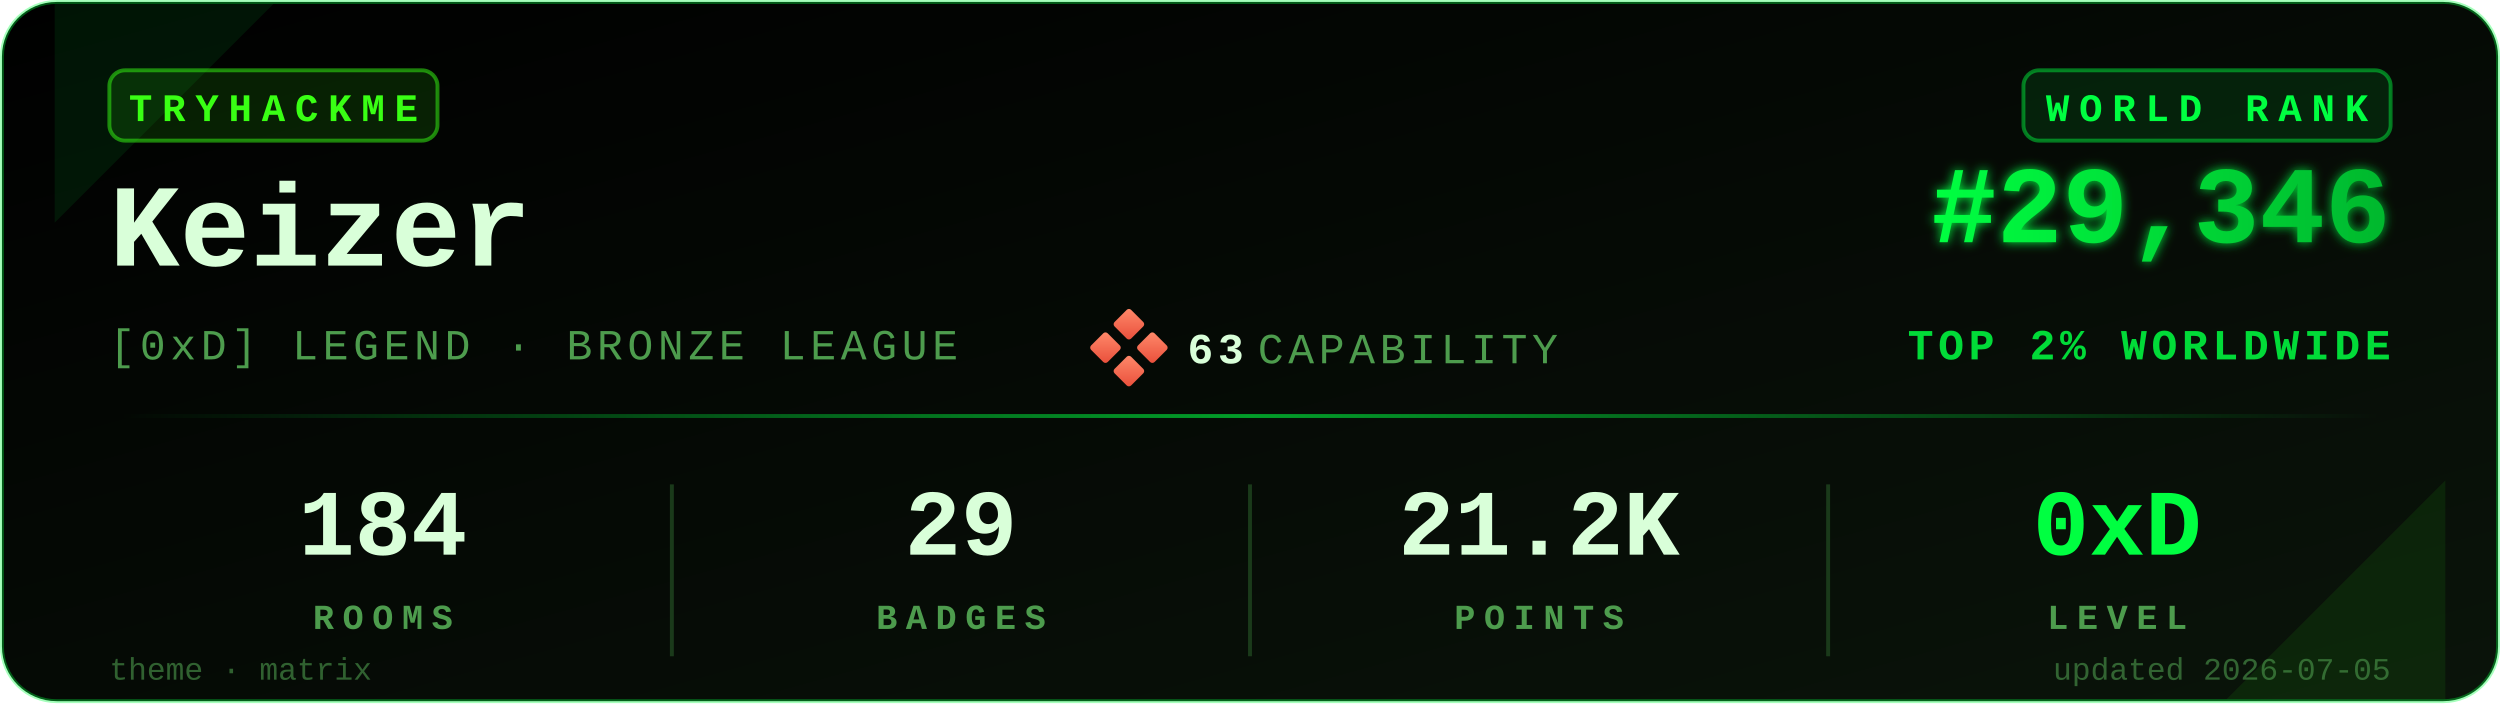
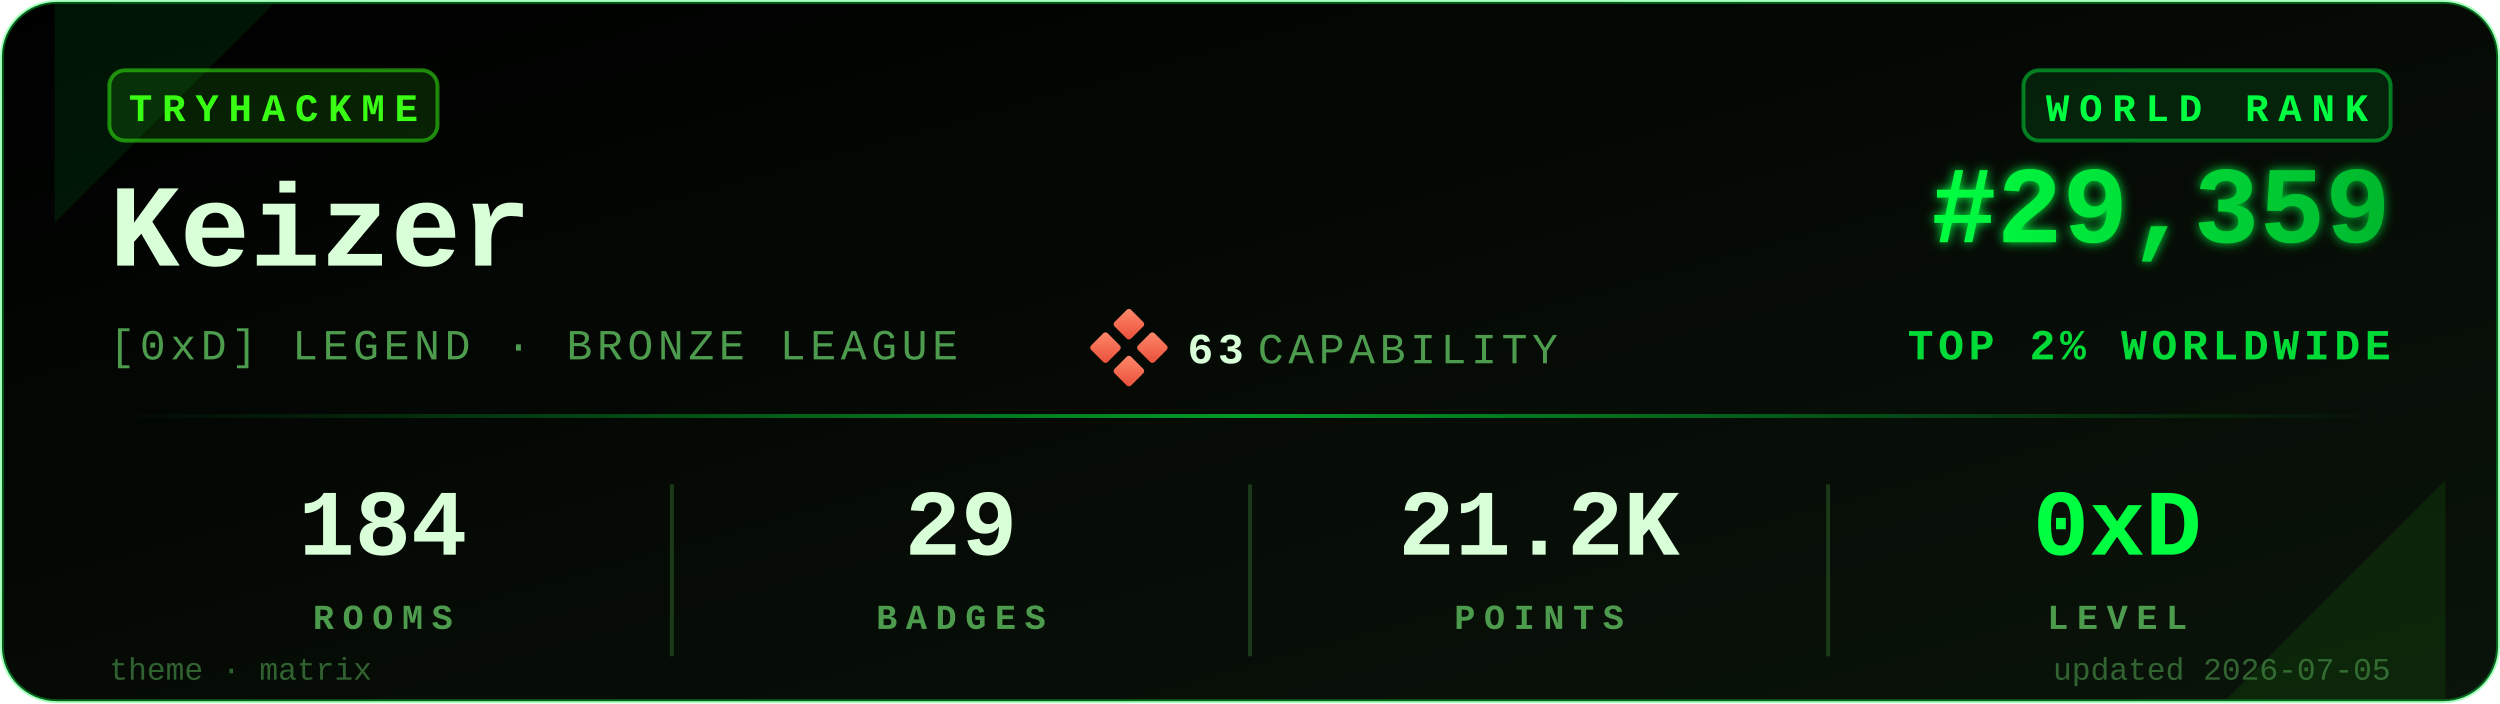
<svg xmlns="http://www.w3.org/2000/svg" viewBox="0 0 640 180" width="640" height="180" role="img" aria-label="TryHackMe stats for Keizer">
  <defs>
    <linearGradient id="bgGrad" x1="0" y1="0" x2="1" y2="1">
      <stop offset="0%" stop-color="#000000" />
      <stop offset="100%" stop-color="#0a140a" />
    </linearGradient>
    <linearGradient id="rankGrad" x1="0" y1="0" x2="1" y2="0">
      <stop offset="0%" stop-color="#00FF41" />
      <stop offset="100%" stop-color="#00B82E" />
    </linearGradient>
    <linearGradient id="accentGrad" x1="0" y1="0" x2="1" y2="0">
      <stop offset="0%" stop-color="#00FF41" stop-opacity="0" />
      <stop offset="50%" stop-color="#00FF41" stop-opacity="0.6" />
      <stop offset="100%" stop-color="#00FF41" stop-opacity="0" />
    </linearGradient>
    <linearGradient id="capGrad" x1="0" y1="0" x2="1" y2="1">
      <stop offset="0%" stop-color="#ff8a6b" />
      <stop offset="100%" stop-color="#e94e3a" />
    </linearGradient>
    <filter id="glow" x="-20%" y="-20%" width="140%" height="140%">
      <feGaussianBlur stdDeviation="1.4" result="b" />
      <feMerge>
        <feMergeNode in="b" />
        <feMergeNode in="SourceGraphic" />
      </feMerge>
    </filter>
  </defs>
  <rect x="0.5" y="0.5" width="639" height="179" rx="14" ry="14" fill="url(#bgGrad)" stroke="#00FF41" stroke-opacity="0.35" stroke-width="1" />
  <path d="M 14,1 L 70,1 L 14,57 Z" fill="#00FF41" opacity="0.08" />
  <path d="M 626,179 L 570,179 L 626,123 Z" fill="#39FF14" opacity="0.08" />
  <g transform="translate(28,18)">
    <rect x="0" y="0" width="84" height="18" rx="4" ry="4" fill="#39FF14" fill-opacity="0.12" stroke="#39FF14" stroke-opacity="0.5" />
    <text x="42" y="13" fill="#39FF14" font-family="ui-monospace,'SF Mono','Menlo','Cascadia Code','Consolas','Liberation Mono',monospace" font-size="10" font-weight="700" letter-spacing="2.5" text-anchor="middle">TRYHACKME</text>
  </g>
  <text x="28" y="68" fill="#D9FFD9" font-family="ui-monospace,'SF Mono','Menlo','Cascadia Code','Consolas','Liberation Mono',monospace" font-size="30" font-weight="700">Keizer</text>
  <text x="28" y="92" fill="#4D9C4D" font-family="ui-monospace,'SF Mono','Menlo','Cascadia Code','Consolas','Liberation Mono',monospace" font-size="11" font-weight="500" letter-spacing="1.2">[0xD] LEGEND · BRONZE LEAGUE</text>
  <g transform="translate(280,80)">
    <rect x="6" y="0" width="6" height="6" rx="0.8" fill="url(#capGrad)" transform="rotate(45 9 3)" />
    <rect x="0" y="6" width="6" height="6" rx="0.8" fill="url(#capGrad)" transform="rotate(45 3 9)" />
    <rect x="12" y="6" width="6" height="6" rx="0.8" fill="url(#capGrad)" transform="rotate(45 15 9)" />
    <rect x="6" y="12" width="6" height="6" rx="0.8" fill="url(#capGrad)" transform="rotate(45 9 15)" />
    <text x="24" y="13" fill="#D9FFD9" font-family="ui-monospace,'SF Mono','Menlo','Cascadia Code','Consolas','Liberation Mono',monospace" font-size="11" font-weight="700" letter-spacing="1.2">63</text>
    <text x="42" y="13" fill="#4D9C4D" font-family="ui-monospace,'SF Mono','Menlo','Cascadia Code','Consolas','Liberation Mono',monospace" font-size="11" font-weight="500" letter-spacing="1.2">CAPABILITY</text>
  </g>
  <g transform="translate(612,18)">
    <rect x="-94" y="0" width="94" height="18" rx="4" ry="4" fill="#00FF41" fill-opacity="0.10" stroke="#00FF41" stroke-opacity="0.45" />
    <text x="-47" y="13" fill="#00FF41" font-family="ui-monospace,'SF Mono','Menlo','Cascadia Code','Consolas','Liberation Mono',monospace" font-size="10" font-weight="700" letter-spacing="2.5" text-anchor="middle">WORLD RANK</text>
  </g>
-   <text x="612" y="62" fill="url(#rankGrad)" font-family="ui-monospace,'SF Mono','Menlo','Cascadia Code','Consolas','Liberation Mono',monospace" font-size="28" font-weight="700" text-anchor="end" filter="url(#glow)">#29,346</text>
+   <text x="612" y="62" fill="url(#rankGrad)" font-family="ui-monospace,'SF Mono','Menlo','Cascadia Code','Consolas','Liberation Mono',monospace" font-size="28" font-weight="700" text-anchor="end" filter="url(#glow)">#29,359</text>
  <text x="612" y="92" fill="#00FF41" fill-opacity="0.85" font-family="ui-monospace,'SF Mono','Menlo','Cascadia Code','Consolas','Liberation Mono',monospace" font-size="11" font-weight="600" letter-spacing="1.2" text-anchor="end">TOP 2% WORLDWIDE</text>
  <rect x="28" y="106" width="584" height="1" fill="url(#accentGrad)" />
  <g font-family="ui-monospace,'SF Mono','Menlo','Cascadia Code','Consolas','Liberation Mono',monospace" text-anchor="middle">
    <text x="98" y="142" fill="#D9FFD9" font-size="24" font-weight="700">184</text>
    <text x="98" y="161" fill="#4D9C4D" font-size="9" font-weight="600" letter-spacing="2.2">ROOMS</text>
    <text x="246" y="142" fill="#D9FFD9" font-size="24" font-weight="700">29</text>
    <text x="246" y="161" fill="#4D9C4D" font-size="9" font-weight="600" letter-spacing="2.2">BADGES</text>
    <text x="394" y="142" fill="#D9FFD9" font-size="24" font-weight="700">21.2K</text>
    <text x="394" y="161" fill="#4D9C4D" font-size="9" font-weight="600" letter-spacing="2.2">POINTS</text>
    <text x="542" y="142" fill="#00FF41" font-size="24" font-weight="700">0xD</text>
    <text x="542" y="161" fill="#4D9C4D" font-size="9" font-weight="600" letter-spacing="2.2">LEVEL</text>
  </g>
  <line x1="172" y1="124" x2="172" y2="168" stroke="#1a3a1a" stroke-width="1" />
  <line x1="320" y1="124" x2="320" y2="168" stroke="#1a3a1a" stroke-width="1" />
  <line x1="468" y1="124" x2="468" y2="168" stroke="#1a3a1a" stroke-width="1" />
  <text x="28" y="174" fill="#4D9C4D" fill-opacity="0.6" font-family="ui-monospace,'SF Mono','Menlo','Cascadia Code','Consolas','Liberation Mono',monospace" font-size="8" font-weight="500">theme · matrix</text>
  <text x="612" y="174" fill="#4D9C4D" fill-opacity="0.6" font-family="ui-monospace,'SF Mono','Menlo','Cascadia Code','Consolas','Liberation Mono',monospace" font-size="8" font-weight="500" text-anchor="end">updated 2026-07-05</text>
</svg>
